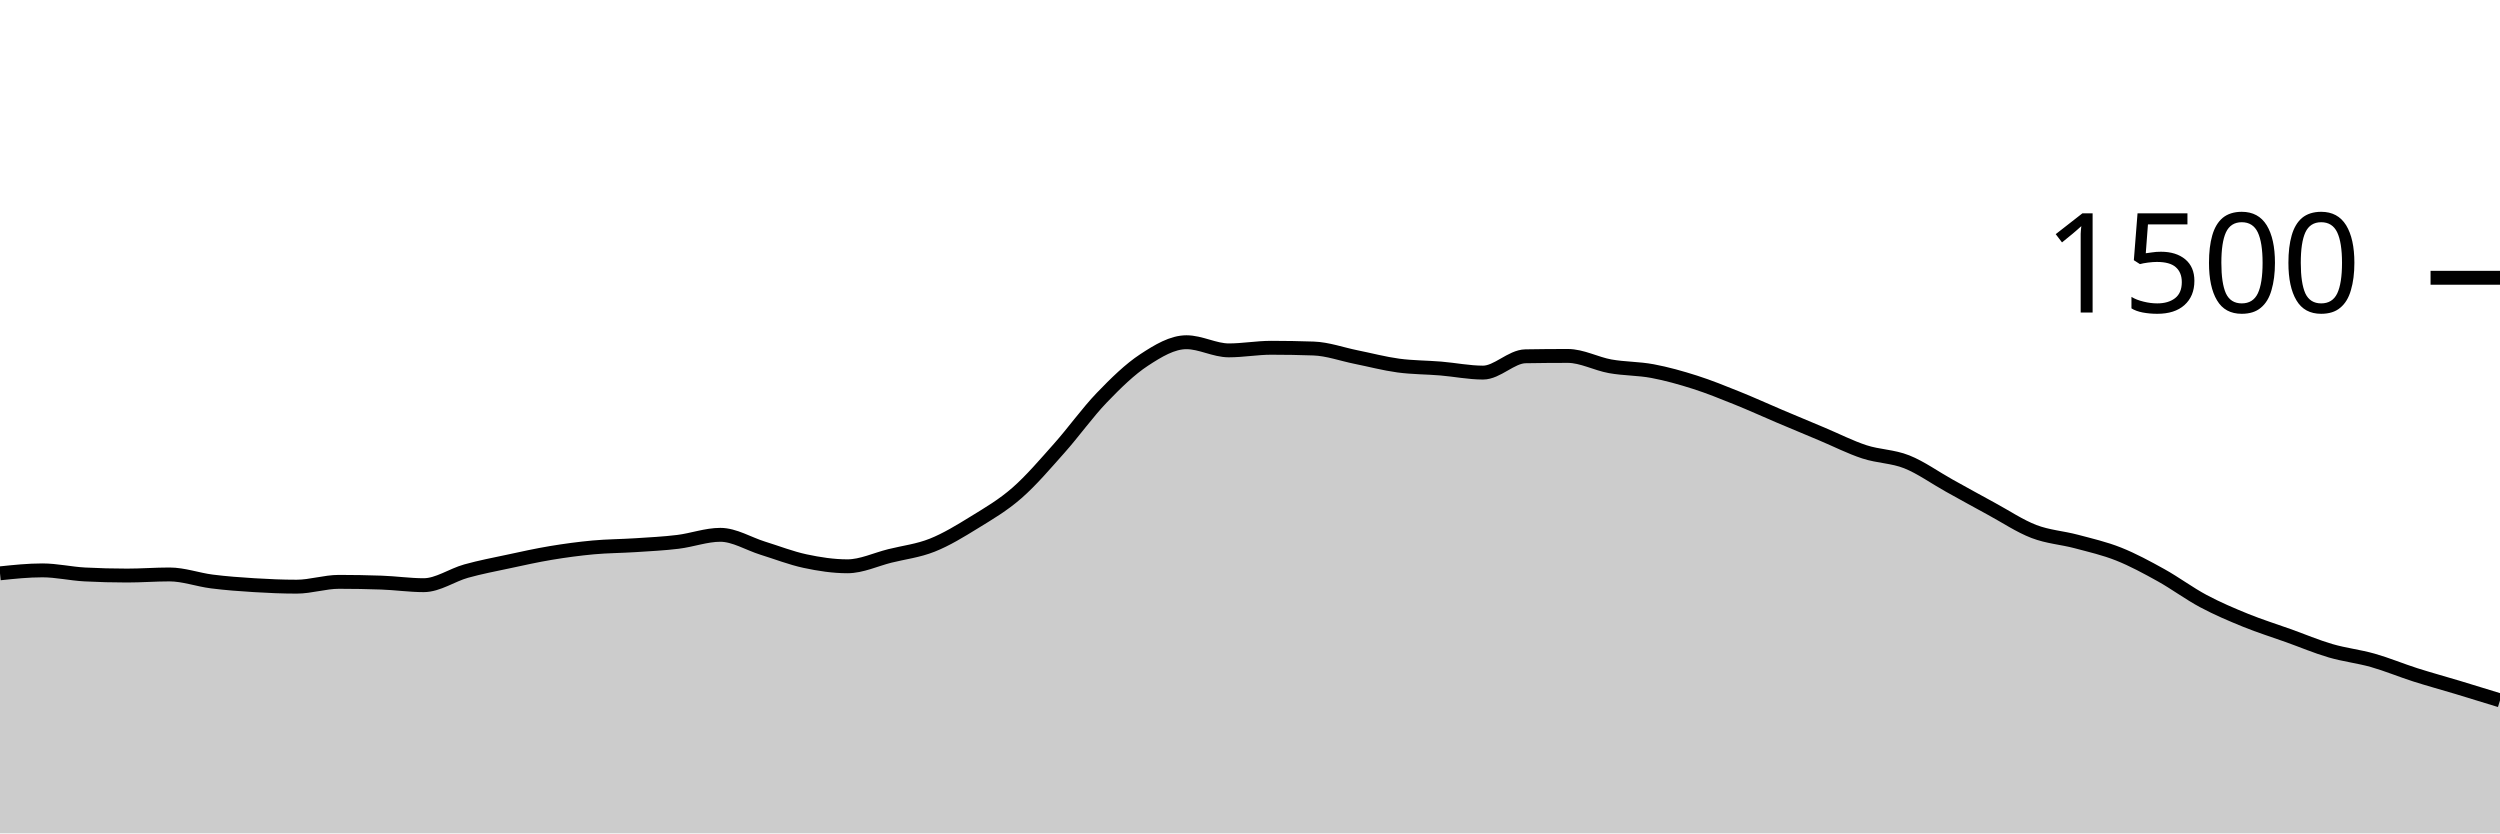
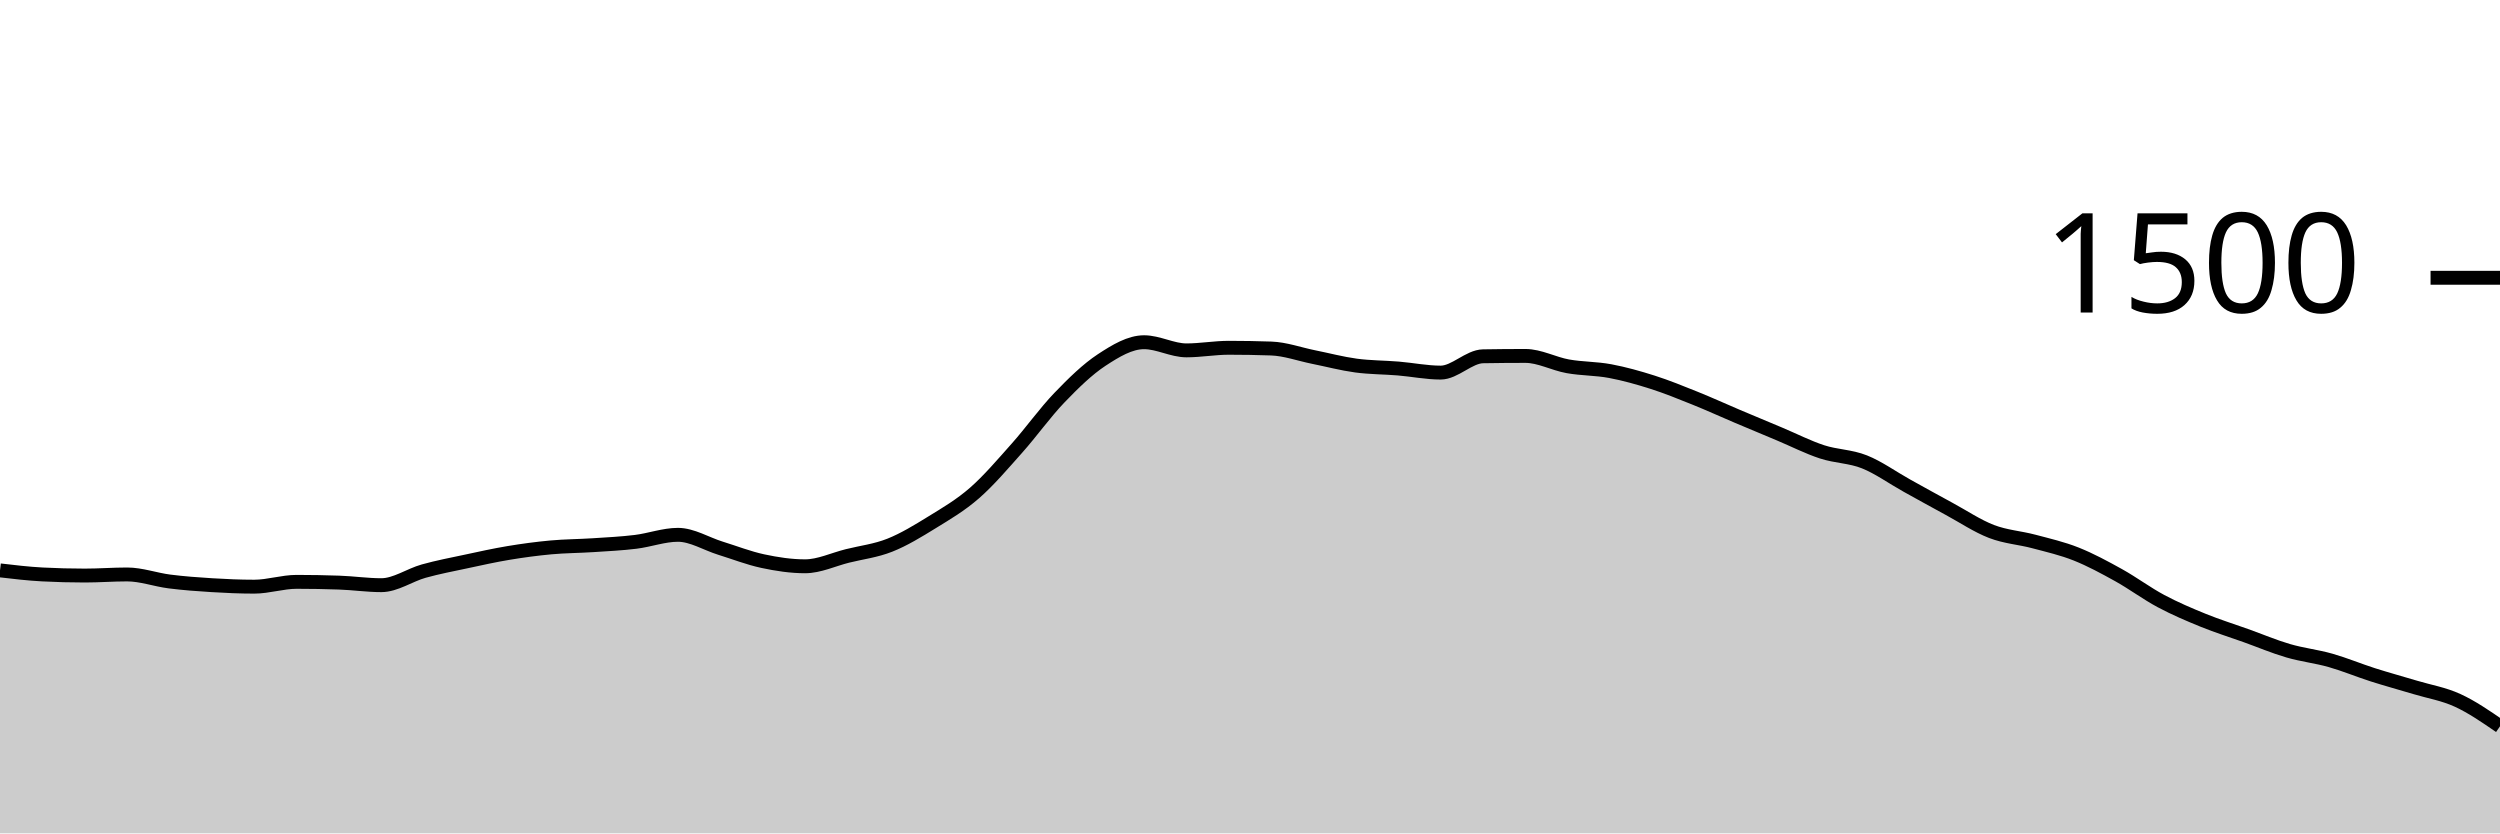
<svg xmlns="http://www.w3.org/2000/svg" viewBox="0 0 180 60">
  <g transform="translate(0,20)">
-     <path class="area" fill="rgba(0, 0, 0, 0.2)" d="M0,21.28C1.017,21.173,2.034,21.067,3.051,21.067C4.068,21.067,5.085,21.307,6.102,21.36C7.119,21.413,8.136,21.44,9.153,21.44C10.169,21.44,11.186,21.36,12.203,21.36C13.22,21.36,14.237,21.738,15.254,21.867C16.271,21.996,17.288,22.071,18.305,22.133C19.322,22.196,20.339,22.24,21.356,22.24C22.373,22.24,23.39,21.893,24.407,21.893C25.424,21.893,26.441,21.911,27.458,21.947C28.475,21.982,29.492,22.133,30.508,22.133C31.525,22.133,32.542,21.404,33.559,21.12C34.576,20.836,35.593,20.644,36.61,20.427C37.627,20.209,38.644,19.982,39.661,19.813C40.678,19.644,41.695,19.507,42.712,19.413C43.729,19.32,44.746,19.32,45.763,19.253C46.78,19.187,47.797,19.138,48.814,19.013C49.831,18.889,50.847,18.507,51.864,18.507C52.881,18.507,53.898,19.151,54.915,19.467C55.932,19.782,56.949,20.182,57.966,20.4C58.983,20.618,60,20.773,61.017,20.773C62.034,20.773,63.051,20.28,64.068,20.027C65.085,19.773,66.102,19.658,67.119,19.253C68.136,18.849,69.153,18.227,70.169,17.6C71.186,16.973,72.203,16.382,73.22,15.493C74.237,14.604,75.254,13.409,76.271,12.267C77.288,11.124,78.305,9.698,79.322,8.64C80.339,7.582,81.356,6.587,82.373,5.92C83.39,5.253,84.407,4.64,85.424,4.64C86.441,4.64,87.458,5.227,88.475,5.227C89.492,5.227,90.508,5.04,91.525,5.04C92.542,5.04,93.559,5.058,94.576,5.093C95.593,5.129,96.61,5.502,97.627,5.707C98.644,5.911,99.661,6.182,100.678,6.32C101.695,6.458,102.712,6.449,103.729,6.533C104.746,6.618,105.763,6.827,106.78,6.827C107.797,6.827,108.814,5.671,109.831,5.653C110.847,5.636,111.864,5.627,112.881,5.627C113.898,5.627,114.915,6.191,115.932,6.373C116.949,6.556,117.966,6.529,118.983,6.72C120,6.911,121.017,7.196,122.034,7.52C123.051,7.844,124.068,8.258,125.085,8.667C126.102,9.076,127.119,9.542,128.136,9.973C129.153,10.404,130.169,10.827,131.186,11.253C132.203,11.68,133.22,12.2,134.237,12.533C135.254,12.867,136.271,12.849,137.288,13.253C138.305,13.658,139.322,14.396,140.339,14.96C141.356,15.524,142.373,16.089,143.39,16.64C144.407,17.191,145.424,17.876,146.441,18.267C147.458,18.658,148.475,18.716,149.492,18.987C150.508,19.258,151.525,19.489,152.542,19.893C153.559,20.298,154.576,20.849,155.593,21.413C156.61,21.978,157.627,22.738,158.644,23.28C159.661,23.822,160.678,24.253,161.695,24.667C162.712,25.08,163.729,25.396,164.746,25.76C165.763,26.124,166.78,26.556,167.797,26.853C168.814,27.151,169.831,27.258,170.847,27.547C171.864,27.836,172.881,28.262,173.898,28.587C174.915,28.911,175.932,29.187,176.949,29.493C177.966,29.8,178.983,30.113,180,30.427L180,40C178.983,40,177.966,40,176.949,40C175.932,40,174.915,40,173.898,40C172.881,40,171.864,40,170.847,40C169.831,40,168.814,40,167.797,40C166.78,40,165.763,40,164.746,40C163.729,40,162.712,40,161.695,40C160.678,40,159.661,40,158.644,40C157.627,40,156.61,40,155.593,40C154.576,40,153.559,40,152.542,40C151.525,40,150.508,40,149.492,40C148.475,40,147.458,40,146.441,40C145.424,40,144.407,40,143.39,40C142.373,40,141.356,40,140.339,40C139.322,40,138.305,40,137.288,40C136.271,40,135.254,40,134.237,40C133.22,40,132.203,40,131.186,40C130.169,40,129.153,40,128.136,40C127.119,40,126.102,40,125.085,40C124.068,40,123.051,40,122.034,40C121.017,40,120,40,118.983,40C117.966,40,116.949,40,115.932,40C114.915,40,113.898,40,112.881,40C111.864,40,110.847,40,109.831,40C108.814,40,107.797,40,106.78,40C105.763,40,104.746,40,103.729,40C102.712,40,101.695,40,100.678,40C99.661,40,98.644,40,97.627,40C96.61,40,95.593,40,94.576,40C93.559,40,92.542,40,91.525,40C90.508,40,89.492,40,88.475,40C87.458,40,86.441,40,85.424,40C84.407,40,83.39,40,82.373,40C81.356,40,80.339,40,79.322,40C78.305,40,77.288,40,76.271,40C75.254,40,74.237,40,73.22,40C72.203,40,71.186,40,70.169,40C69.153,40,68.136,40,67.119,40C66.102,40,65.085,40,64.068,40C63.051,40,62.034,40,61.017,40C60,40,58.983,40,57.966,40C56.949,40,55.932,40,54.915,40C53.898,40,52.881,40,51.864,40C50.847,40,49.831,40,48.814,40C47.797,40,46.78,40,45.763,40C44.746,40,43.729,40,42.712,40C41.695,40,40.678,40,39.661,40C38.644,40,37.627,40,36.61,40C35.593,40,34.576,40,33.559,40C32.542,40,31.525,40,30.508,40C29.492,40,28.475,40,27.458,40C26.441,40,25.424,40,24.407,40C23.39,40,22.373,40,21.356,40C20.339,40,19.322,40,18.305,40C17.288,40,16.271,40,15.254,40C14.237,40,13.22,40,12.203,40C11.186,40,10.169,40,9.153,40C8.136,40,7.119,40,6.102,40C5.085,40,4.068,40,3.051,40C2.034,40,1.017,40,0,40Z" />
-     <path class="line" stroke="black" fill="none" d="M0,21.28C1.017,21.173,2.034,21.067,3.051,21.067C4.068,21.067,5.085,21.307,6.102,21.36C7.119,21.413,8.136,21.44,9.153,21.44C10.169,21.44,11.186,21.36,12.203,21.36C13.22,21.36,14.237,21.738,15.254,21.867C16.271,21.996,17.288,22.071,18.305,22.133C19.322,22.196,20.339,22.24,21.356,22.24C22.373,22.24,23.39,21.893,24.407,21.893C25.424,21.893,26.441,21.911,27.458,21.947C28.475,21.982,29.492,22.133,30.508,22.133C31.525,22.133,32.542,21.404,33.559,21.12C34.576,20.836,35.593,20.644,36.61,20.427C37.627,20.209,38.644,19.982,39.661,19.813C40.678,19.644,41.695,19.507,42.712,19.413C43.729,19.32,44.746,19.32,45.763,19.253C46.78,19.187,47.797,19.138,48.814,19.013C49.831,18.889,50.847,18.507,51.864,18.507C52.881,18.507,53.898,19.151,54.915,19.467C55.932,19.782,56.949,20.182,57.966,20.4C58.983,20.618,60,20.773,61.017,20.773C62.034,20.773,63.051,20.28,64.068,20.027C65.085,19.773,66.102,19.658,67.119,19.253C68.136,18.849,69.153,18.227,70.169,17.6C71.186,16.973,72.203,16.382,73.22,15.493C74.237,14.604,75.254,13.409,76.271,12.267C77.288,11.124,78.305,9.698,79.322,8.64C80.339,7.582,81.356,6.587,82.373,5.92C83.39,5.253,84.407,4.64,85.424,4.64C86.441,4.64,87.458,5.227,88.475,5.227C89.492,5.227,90.508,5.04,91.525,5.04C92.542,5.04,93.559,5.058,94.576,5.093C95.593,5.129,96.61,5.502,97.627,5.707C98.644,5.911,99.661,6.182,100.678,6.32C101.695,6.458,102.712,6.449,103.729,6.533C104.746,6.618,105.763,6.827,106.78,6.827C107.797,6.827,108.814,5.671,109.831,5.653C110.847,5.636,111.864,5.627,112.881,5.627C113.898,5.627,114.915,6.191,115.932,6.373C116.949,6.556,117.966,6.529,118.983,6.72C120,6.911,121.017,7.196,122.034,7.52C123.051,7.844,124.068,8.258,125.085,8.667C126.102,9.076,127.119,9.542,128.136,9.973C129.153,10.404,130.169,10.827,131.186,11.253C132.203,11.68,133.22,12.2,134.237,12.533C135.254,12.867,136.271,12.849,137.288,13.253C138.305,13.658,139.322,14.396,140.339,14.96C141.356,15.524,142.373,16.089,143.39,16.64C144.407,17.191,145.424,17.876,146.441,18.267C147.458,18.658,148.475,18.716,149.492,18.987C150.508,19.258,151.525,19.489,152.542,19.893C153.559,20.298,154.576,20.849,155.593,21.413C156.61,21.978,157.627,22.738,158.644,23.28C159.661,23.822,160.678,24.253,161.695,24.667C162.712,25.08,163.729,25.396,164.746,25.76C165.763,26.124,166.78,26.556,167.797,26.853C168.814,27.151,169.831,27.258,170.847,27.547C171.864,27.836,172.881,28.262,173.898,28.587C174.915,28.911,175.932,29.187,176.949,29.493C177.966,29.8,178.983,30.113,180,30.427" />
+     <path class="area" fill="rgba(0, 0, 0, 0.2)" d="M0,21.067C1.017,21.187,2.034,21.307,3.051,21.36C4.068,21.413,5.085,21.44,6.102,21.44C7.119,21.44,8.136,21.36,9.153,21.36C10.169,21.36,11.186,21.738,12.203,21.867C13.22,21.996,14.237,22.071,15.254,22.133C16.271,22.196,17.288,22.24,18.305,22.24C19.322,22.24,20.339,21.893,21.356,21.893C22.373,21.893,23.39,21.911,24.407,21.947C25.424,21.982,26.441,22.133,27.458,22.133C28.475,22.133,29.492,21.404,30.508,21.12C31.525,20.836,32.542,20.644,33.559,20.427C34.576,20.209,35.593,19.982,36.61,19.813C37.627,19.644,38.644,19.507,39.661,19.413C40.678,19.32,41.695,19.32,42.712,19.253C43.729,19.187,44.746,19.138,45.763,19.013C46.78,18.889,47.797,18.507,48.814,18.507C49.831,18.507,50.847,19.151,51.864,19.467C52.881,19.782,53.898,20.182,54.915,20.4C55.932,20.618,56.949,20.773,57.966,20.773C58.983,20.773,60,20.28,61.017,20.027C62.034,19.773,63.051,19.658,64.068,19.253C65.085,18.849,66.102,18.227,67.119,17.6C68.136,16.973,69.153,16.382,70.169,15.493C71.186,14.604,72.203,13.409,73.22,12.267C74.237,11.124,75.254,9.698,76.271,8.64C77.288,7.582,78.305,6.587,79.322,5.92C80.339,5.253,81.356,4.64,82.373,4.64C83.39,4.64,84.407,5.227,85.424,5.227C86.441,5.227,87.458,5.04,88.475,5.04C89.492,5.04,90.508,5.058,91.525,5.093C92.542,5.129,93.559,5.502,94.576,5.707C95.593,5.911,96.61,6.182,97.627,6.32C98.644,6.458,99.661,6.449,100.678,6.533C101.695,6.618,102.712,6.827,103.729,6.827C104.746,6.827,105.763,5.671,106.78,5.653C107.797,5.636,108.814,5.627,109.831,5.627C110.847,5.627,111.864,6.191,112.881,6.373C113.898,6.556,114.915,6.529,115.932,6.72C116.949,6.911,117.966,7.196,118.983,7.52C120,7.844,121.017,8.258,122.034,8.667C123.051,9.076,124.068,9.542,125.085,9.973C126.102,10.404,127.119,10.827,128.136,11.253C129.153,11.68,130.169,12.2,131.186,12.533C132.203,12.867,133.22,12.849,134.237,13.253C135.254,13.658,136.271,14.396,137.288,14.96C138.305,15.524,139.322,16.089,140.339,16.64C141.356,17.191,142.373,17.876,143.39,18.267C144.407,18.658,145.424,18.716,146.441,18.987C147.458,19.258,148.475,19.489,149.492,19.893C150.508,20.298,151.525,20.849,152.542,21.413C153.559,21.978,154.576,22.738,155.593,23.28C156.61,23.822,157.627,24.253,158.644,24.667C159.661,25.08,160.678,25.396,161.695,25.76C162.712,26.124,163.729,26.556,164.746,26.853C165.763,27.151,166.78,27.258,167.797,27.547C168.814,27.836,169.831,28.262,170.847,28.587C171.864,28.911,172.881,29.187,173.898,29.493C174.915,29.8,175.932,29.96,176.949,30.427C177.966,30.893,178.983,31.593,180,32.293L180,40C178.983,40,177.966,40,176.949,40C175.932,40,174.915,40,173.898,40C172.881,40,171.864,40,170.847,40C169.831,40,168.814,40,167.797,40C166.78,40,165.763,40,164.746,40C163.729,40,162.712,40,161.695,40C160.678,40,159.661,40,158.644,40C157.627,40,156.61,40,155.593,40C154.576,40,153.559,40,152.542,40C151.525,40,150.508,40,149.492,40C148.475,40,147.458,40,146.441,40C145.424,40,144.407,40,143.39,40C142.373,40,141.356,40,140.339,40C139.322,40,138.305,40,137.288,40C136.271,40,135.254,40,134.237,40C133.22,40,132.203,40,131.186,40C130.169,40,129.153,40,128.136,40C127.119,40,126.102,40,125.085,40C124.068,40,123.051,40,122.034,40C121.017,40,120,40,118.983,40C117.966,40,116.949,40,115.932,40C114.915,40,113.898,40,112.881,40C111.864,40,110.847,40,109.831,40C108.814,40,107.797,40,106.78,40C105.763,40,104.746,40,103.729,40C102.712,40,101.695,40,100.678,40C99.661,40,98.644,40,97.627,40C96.61,40,95.593,40,94.576,40C93.559,40,92.542,40,91.525,40C90.508,40,89.492,40,88.475,40C87.458,40,86.441,40,85.424,40C84.407,40,83.39,40,82.373,40C81.356,40,80.339,40,79.322,40C78.305,40,77.288,40,76.271,40C75.254,40,74.237,40,73.22,40C72.203,40,71.186,40,70.169,40C69.153,40,68.136,40,67.119,40C66.102,40,65.085,40,64.068,40C63.051,40,62.034,40,61.017,40C60,40,58.983,40,57.966,40C56.949,40,55.932,40,54.915,40C53.898,40,52.881,40,51.864,40C50.847,40,49.831,40,48.814,40C47.797,40,46.78,40,45.763,40C44.746,40,43.729,40,42.712,40C41.695,40,40.678,40,39.661,40C38.644,40,37.627,40,36.61,40C35.593,40,34.576,40,33.559,40C32.542,40,31.525,40,30.508,40C29.492,40,28.475,40,27.458,40C26.441,40,25.424,40,24.407,40C23.39,40,22.373,40,21.356,40C20.339,40,19.322,40,18.305,40C17.288,40,16.271,40,15.254,40C14.237,40,13.22,40,12.203,40C11.186,40,10.169,40,9.153,40C8.136,40,7.119,40,6.102,40C5.085,40,4.068,40,3.051,40C2.034,40,1.017,40,0,40Z" />
+     <path class="line" stroke="black" fill="none" d="M0,21.067C1.017,21.187,2.034,21.307,3.051,21.36C4.068,21.413,5.085,21.44,6.102,21.44C7.119,21.44,8.136,21.36,9.153,21.36C10.169,21.36,11.186,21.738,12.203,21.867C13.22,21.996,14.237,22.071,15.254,22.133C16.271,22.196,17.288,22.24,18.305,22.24C19.322,22.24,20.339,21.893,21.356,21.893C22.373,21.893,23.39,21.911,24.407,21.947C25.424,21.982,26.441,22.133,27.458,22.133C28.475,22.133,29.492,21.404,30.508,21.12C31.525,20.836,32.542,20.644,33.559,20.427C34.576,20.209,35.593,19.982,36.61,19.813C37.627,19.644,38.644,19.507,39.661,19.413C40.678,19.32,41.695,19.32,42.712,19.253C43.729,19.187,44.746,19.138,45.763,19.013C46.78,18.889,47.797,18.507,48.814,18.507C49.831,18.507,50.847,19.151,51.864,19.467C52.881,19.782,53.898,20.182,54.915,20.4C55.932,20.618,56.949,20.773,57.966,20.773C58.983,20.773,60,20.28,61.017,20.027C62.034,19.773,63.051,19.658,64.068,19.253C65.085,18.849,66.102,18.227,67.119,17.6C68.136,16.973,69.153,16.382,70.169,15.493C71.186,14.604,72.203,13.409,73.22,12.267C74.237,11.124,75.254,9.698,76.271,8.64C77.288,7.582,78.305,6.587,79.322,5.92C80.339,5.253,81.356,4.64,82.373,4.64C83.39,4.64,84.407,5.227,85.424,5.227C86.441,5.227,87.458,5.04,88.475,5.04C89.492,5.04,90.508,5.058,91.525,5.093C92.542,5.129,93.559,5.502,94.576,5.707C95.593,5.911,96.61,6.182,97.627,6.32C98.644,6.458,99.661,6.449,100.678,6.533C101.695,6.618,102.712,6.827,103.729,6.827C104.746,6.827,105.763,5.671,106.78,5.653C107.797,5.636,108.814,5.627,109.831,5.627C110.847,5.627,111.864,6.191,112.881,6.373C113.898,6.556,114.915,6.529,115.932,6.72C116.949,6.911,117.966,7.196,118.983,7.52C120,7.844,121.017,8.258,122.034,8.667C123.051,9.076,124.068,9.542,125.085,9.973C126.102,10.404,127.119,10.827,128.136,11.253C129.153,11.68,130.169,12.2,131.186,12.533C132.203,12.867,133.22,12.849,134.237,13.253C135.254,13.658,136.271,14.396,137.288,14.96C138.305,15.524,139.322,16.089,140.339,16.64C141.356,17.191,142.373,17.876,143.39,18.267C144.407,18.658,145.424,18.716,146.441,18.987C147.458,19.258,148.475,19.489,149.492,19.893C150.508,20.298,151.525,20.849,152.542,21.413C153.559,21.978,154.576,22.738,155.593,23.28C156.61,23.822,157.627,24.253,158.644,24.667C159.661,25.08,160.678,25.396,161.695,25.76C162.712,26.124,163.729,26.556,164.746,26.853C165.763,27.151,166.78,27.258,167.797,27.547C168.814,27.836,169.831,28.262,170.847,28.587C171.864,28.911,172.881,29.187,173.898,29.493C174.915,29.8,175.932,29.96,176.949,30.427C177.966,30.893,178.983,31.593,180,32.293" />
    <path class="axis-ceiling" stroke-width="1" stroke="black" fill="none" d="M175,0L180,0" />
    <text class="axis-ceiling-label" font-family="sans-serif" text-anchor="end" font-size="10px" x="170" y="2.5">1500</text>
  </g>
</svg>
